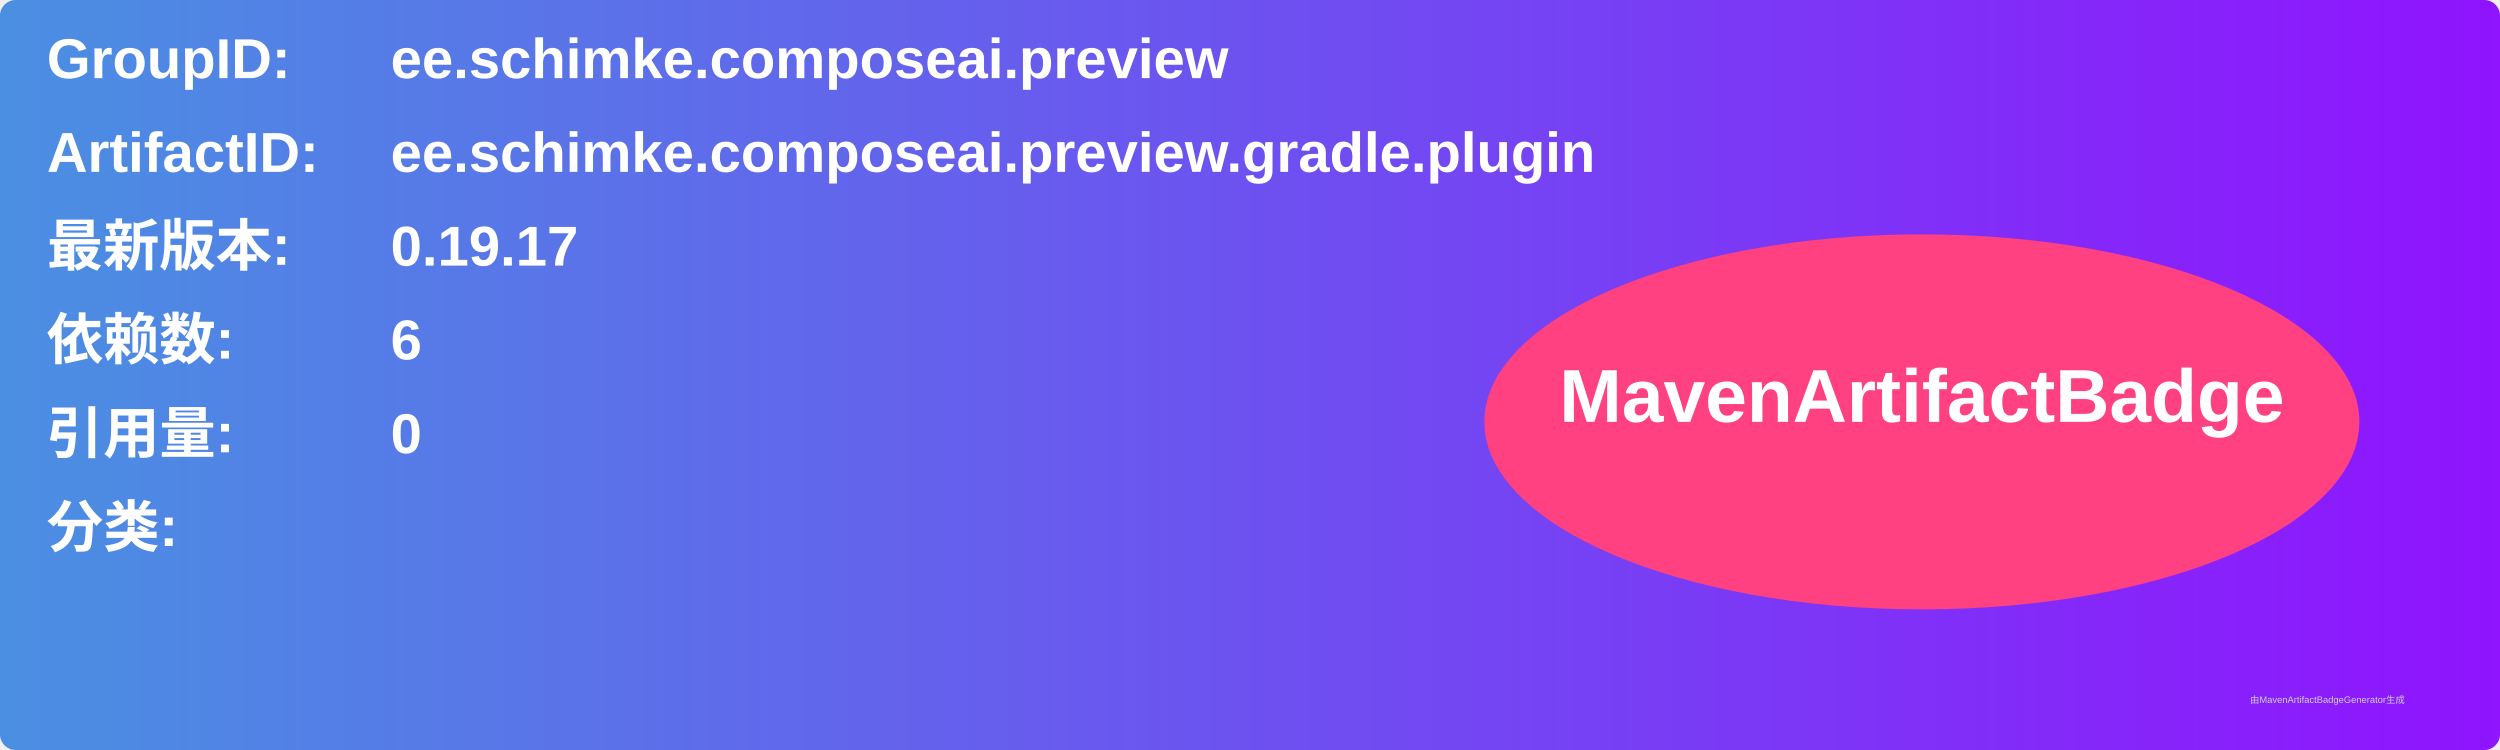
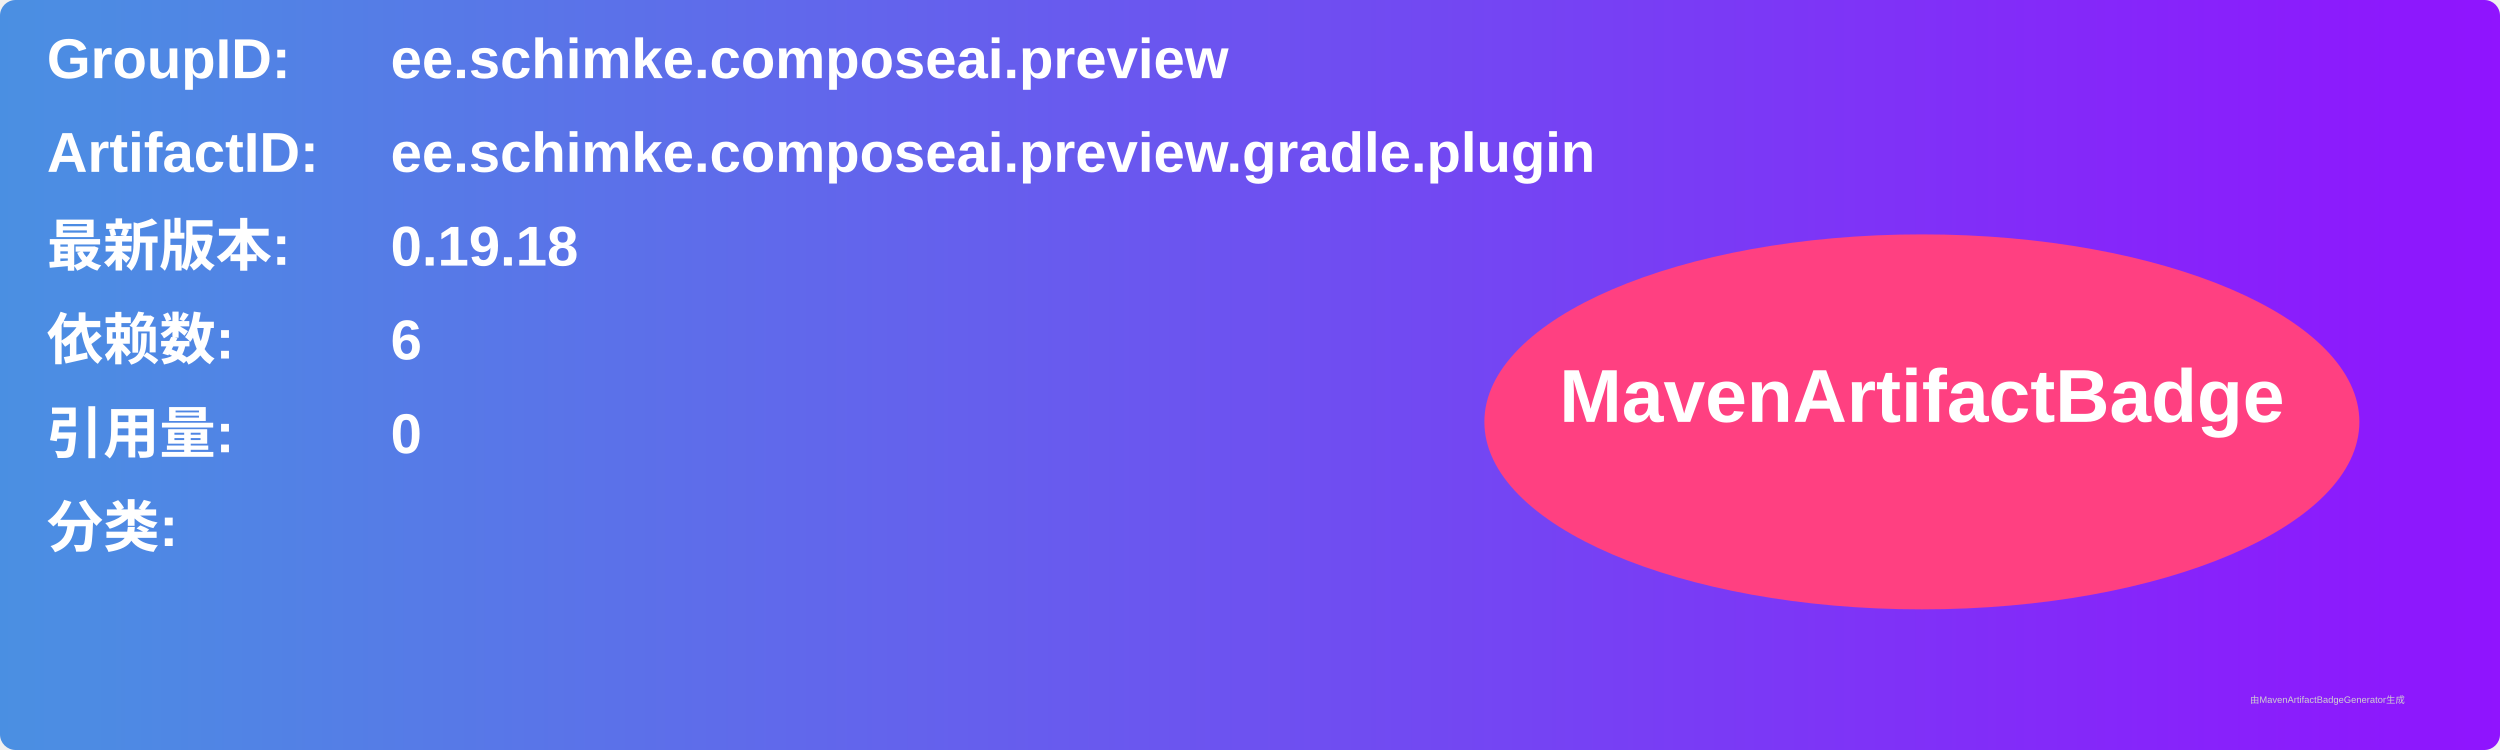
<svg xmlns="http://www.w3.org/2000/svg" width="800" height="240" viewBox="0 0 800 240">
  <linearGradient id="grad" x1="0%" y1="0%" x2="100%" y2="0%">
    <stop offset="0%" stop-color="#4a90e2" />
    <stop offset="100%" stop-color="#9013fe" />
  </linearGradient>
  <rect width="100%" height="100%" rx="5" ry="5" fill="url(#grad)" />
  <g transform="translate(15, 15)">
    <text x="0" y="10" font-family="Arial" font-size="18" fill="white" font-weight="bold" width="260">GroupID:</text>
    <text x="110" y="10" font-family="Arial" font-size="18" fill="white" font-weight="bold" width="460">ee.schimke.composeai.preview</text>
    <text x="0" y="40" font-family="Arial" font-size="18" fill="white" font-weight="bold" width="260">ArtifactID:</text>
    <text x="110" y="40" font-family="Arial" font-size="18" fill="white" font-weight="bold" width="460">ee.schimke.composeai.preview.gradle.plugin</text>
    <text x="0" y="70" font-family="Arial" font-size="18" fill="white" font-weight="bold">最新版本:</text>
    <text x="110" y="70" font-family="Arial" font-size="18" fill="white" font-weight="bold">
-       <tspan font-weight="bold">0.19.17</tspan>
+       <tspan font-weight="bold">0.19.18</tspan>
    </text>
    <text x="0" y="100" font-family="Arial" font-size="18" fill="white" font-weight="bold">依赖数: </text>
    <text x="110" y="100" font-family="Arial" font-size="18" fill="white">
      <tspan font-weight="bold">6</tspan>
    </text>
    <text x="0" y="130" font-family="Arial" font-size="18" fill="white" font-weight="bold">引用量: </text>
    <text x="110" y="130" font-family="Arial" font-size="18" fill="white">
      <tspan font-weight="bold">0</tspan>
    </text>
    <text x="0" y="160" font-family="Arial" font-size="18" fill="white" font-weight="bold">分类:</text>
    <text x="10" y="190" font-family="Arial" font-size="10" fill="white">
      <tspan font-weight="bold" />
    </text>
    <ellipse cx="600" cy="120" rx="140" ry="60" fill="#ff4081" />
    <text x="600" y="120" text-anchor="middle" font-family="Arial" font-size="24" fill="white" font-weight="bold">MavenArtifactBadge</text>
  </g>
  <text x="720" y="225" font-family="Arial" font-size="3" fill="#d0d0d0">由MavenArtifactBadgeGenerator生成</text>
</svg>
